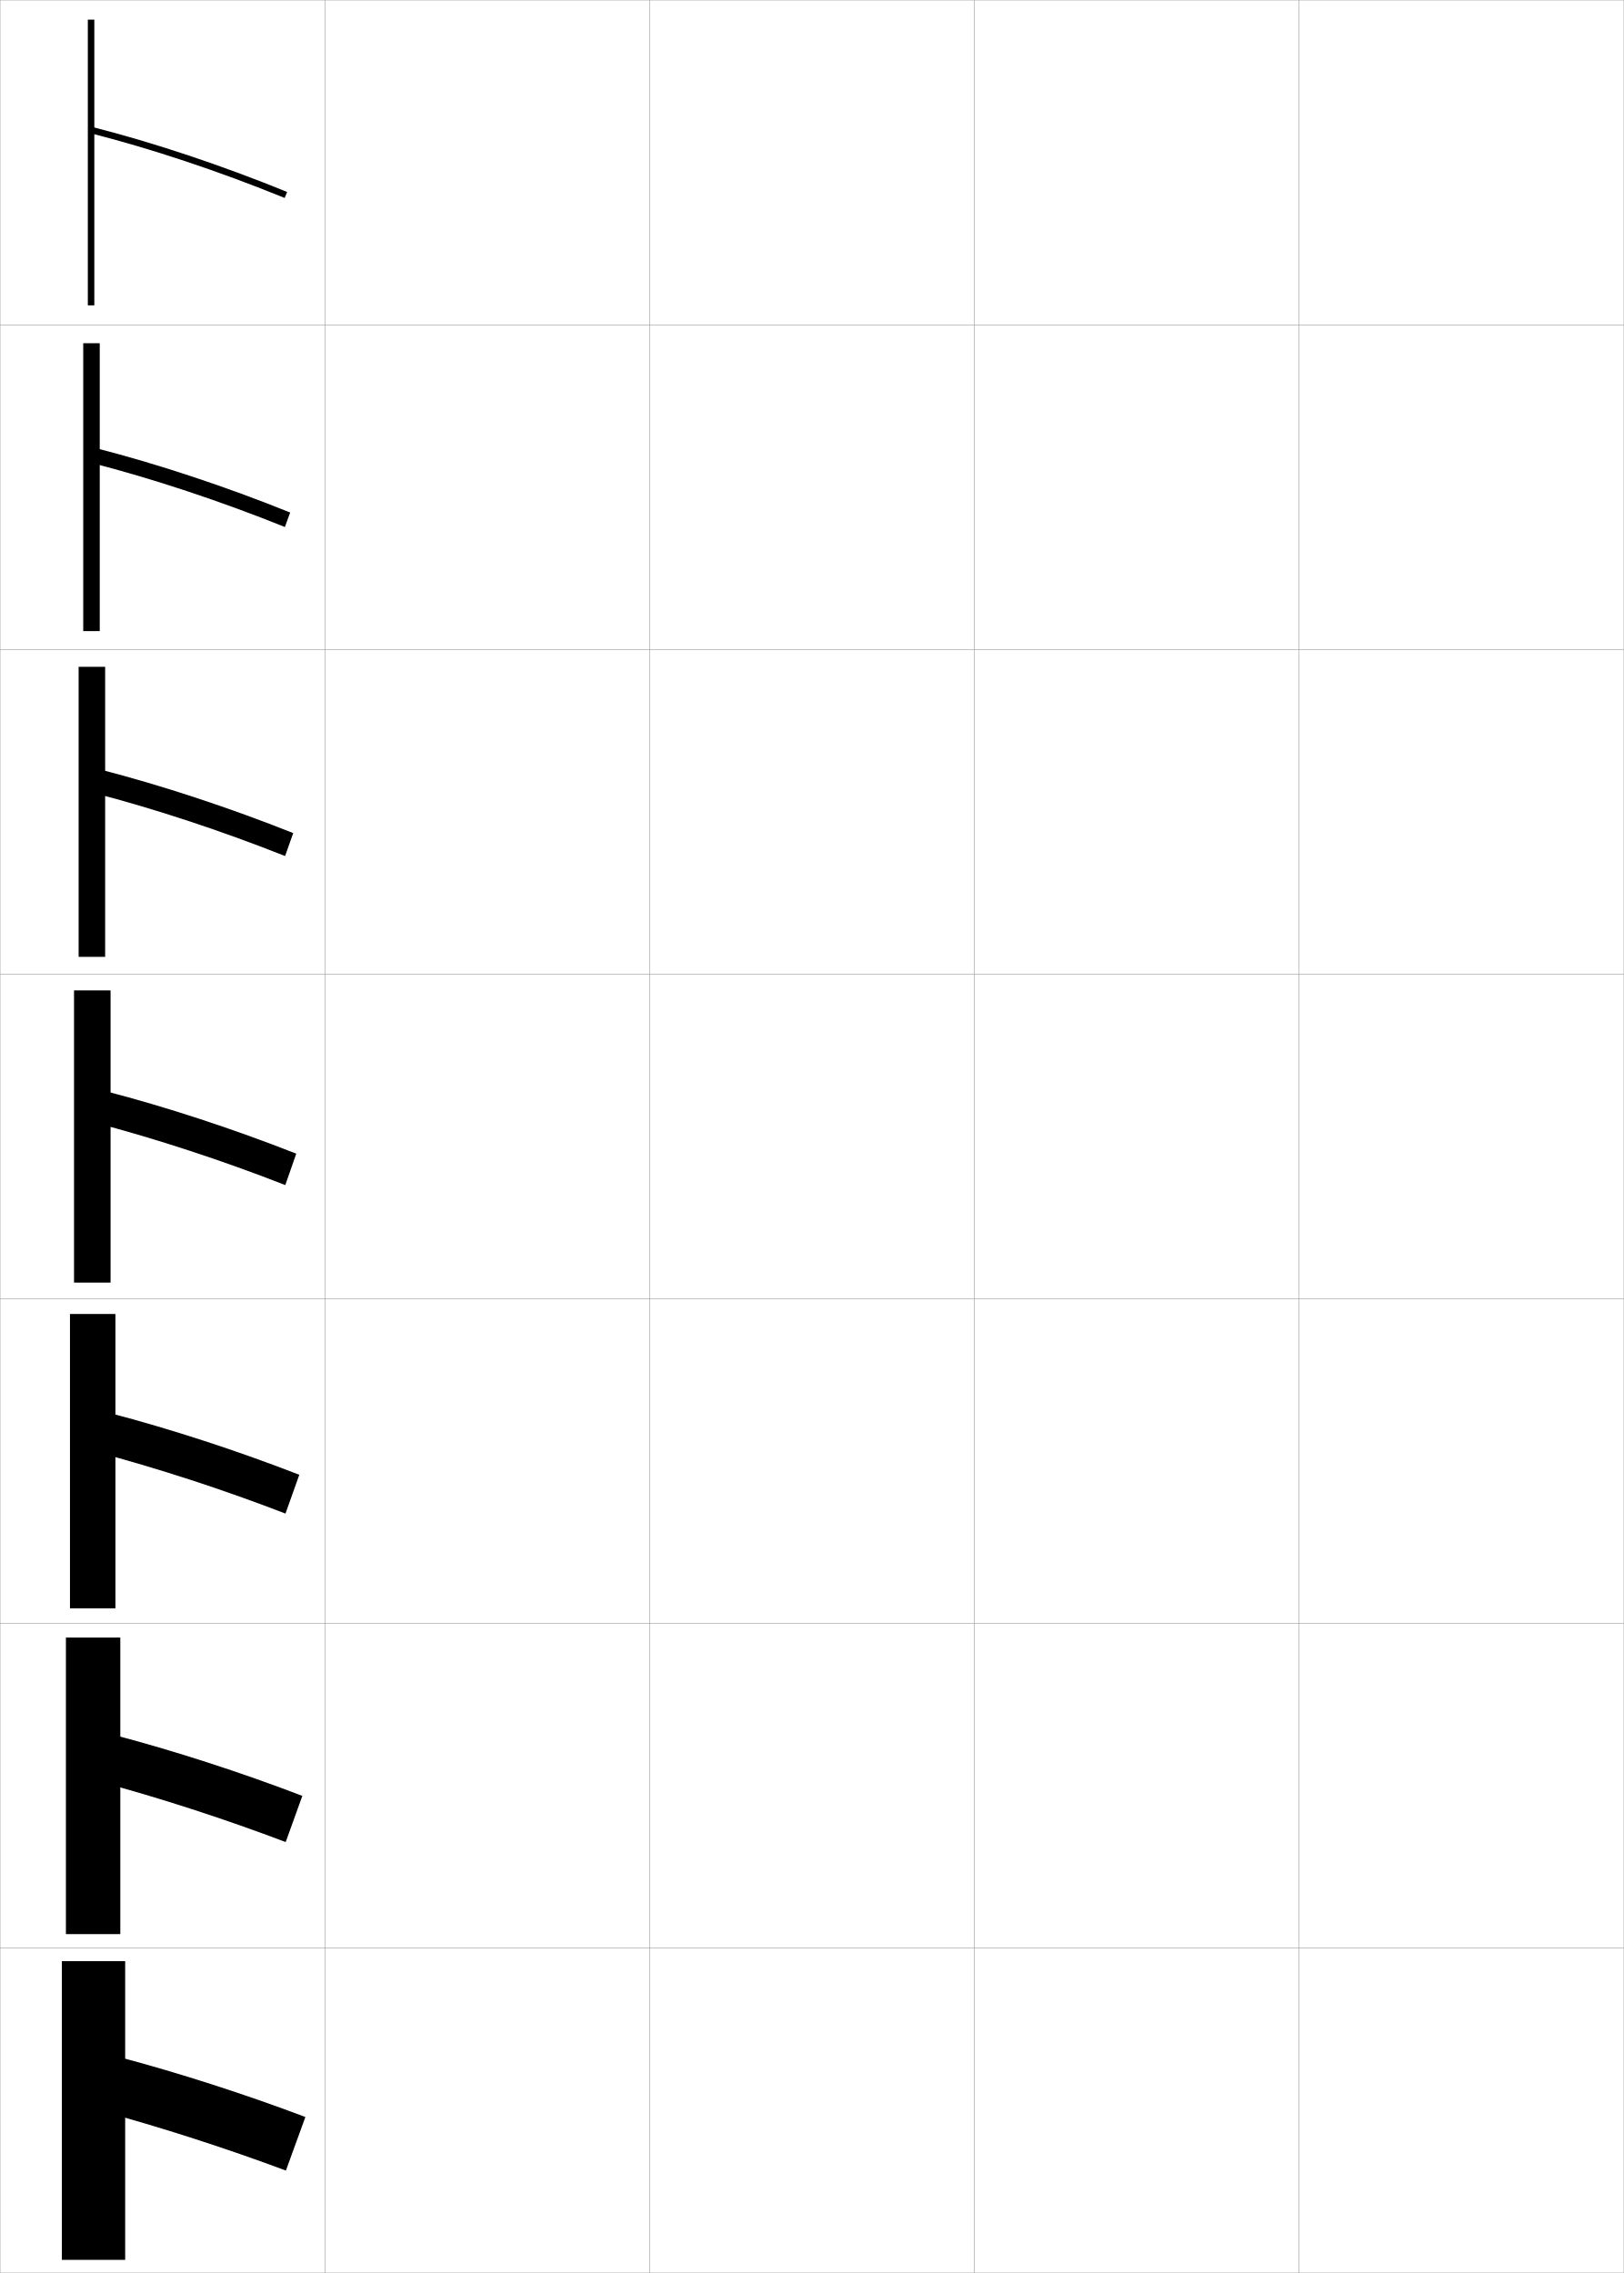
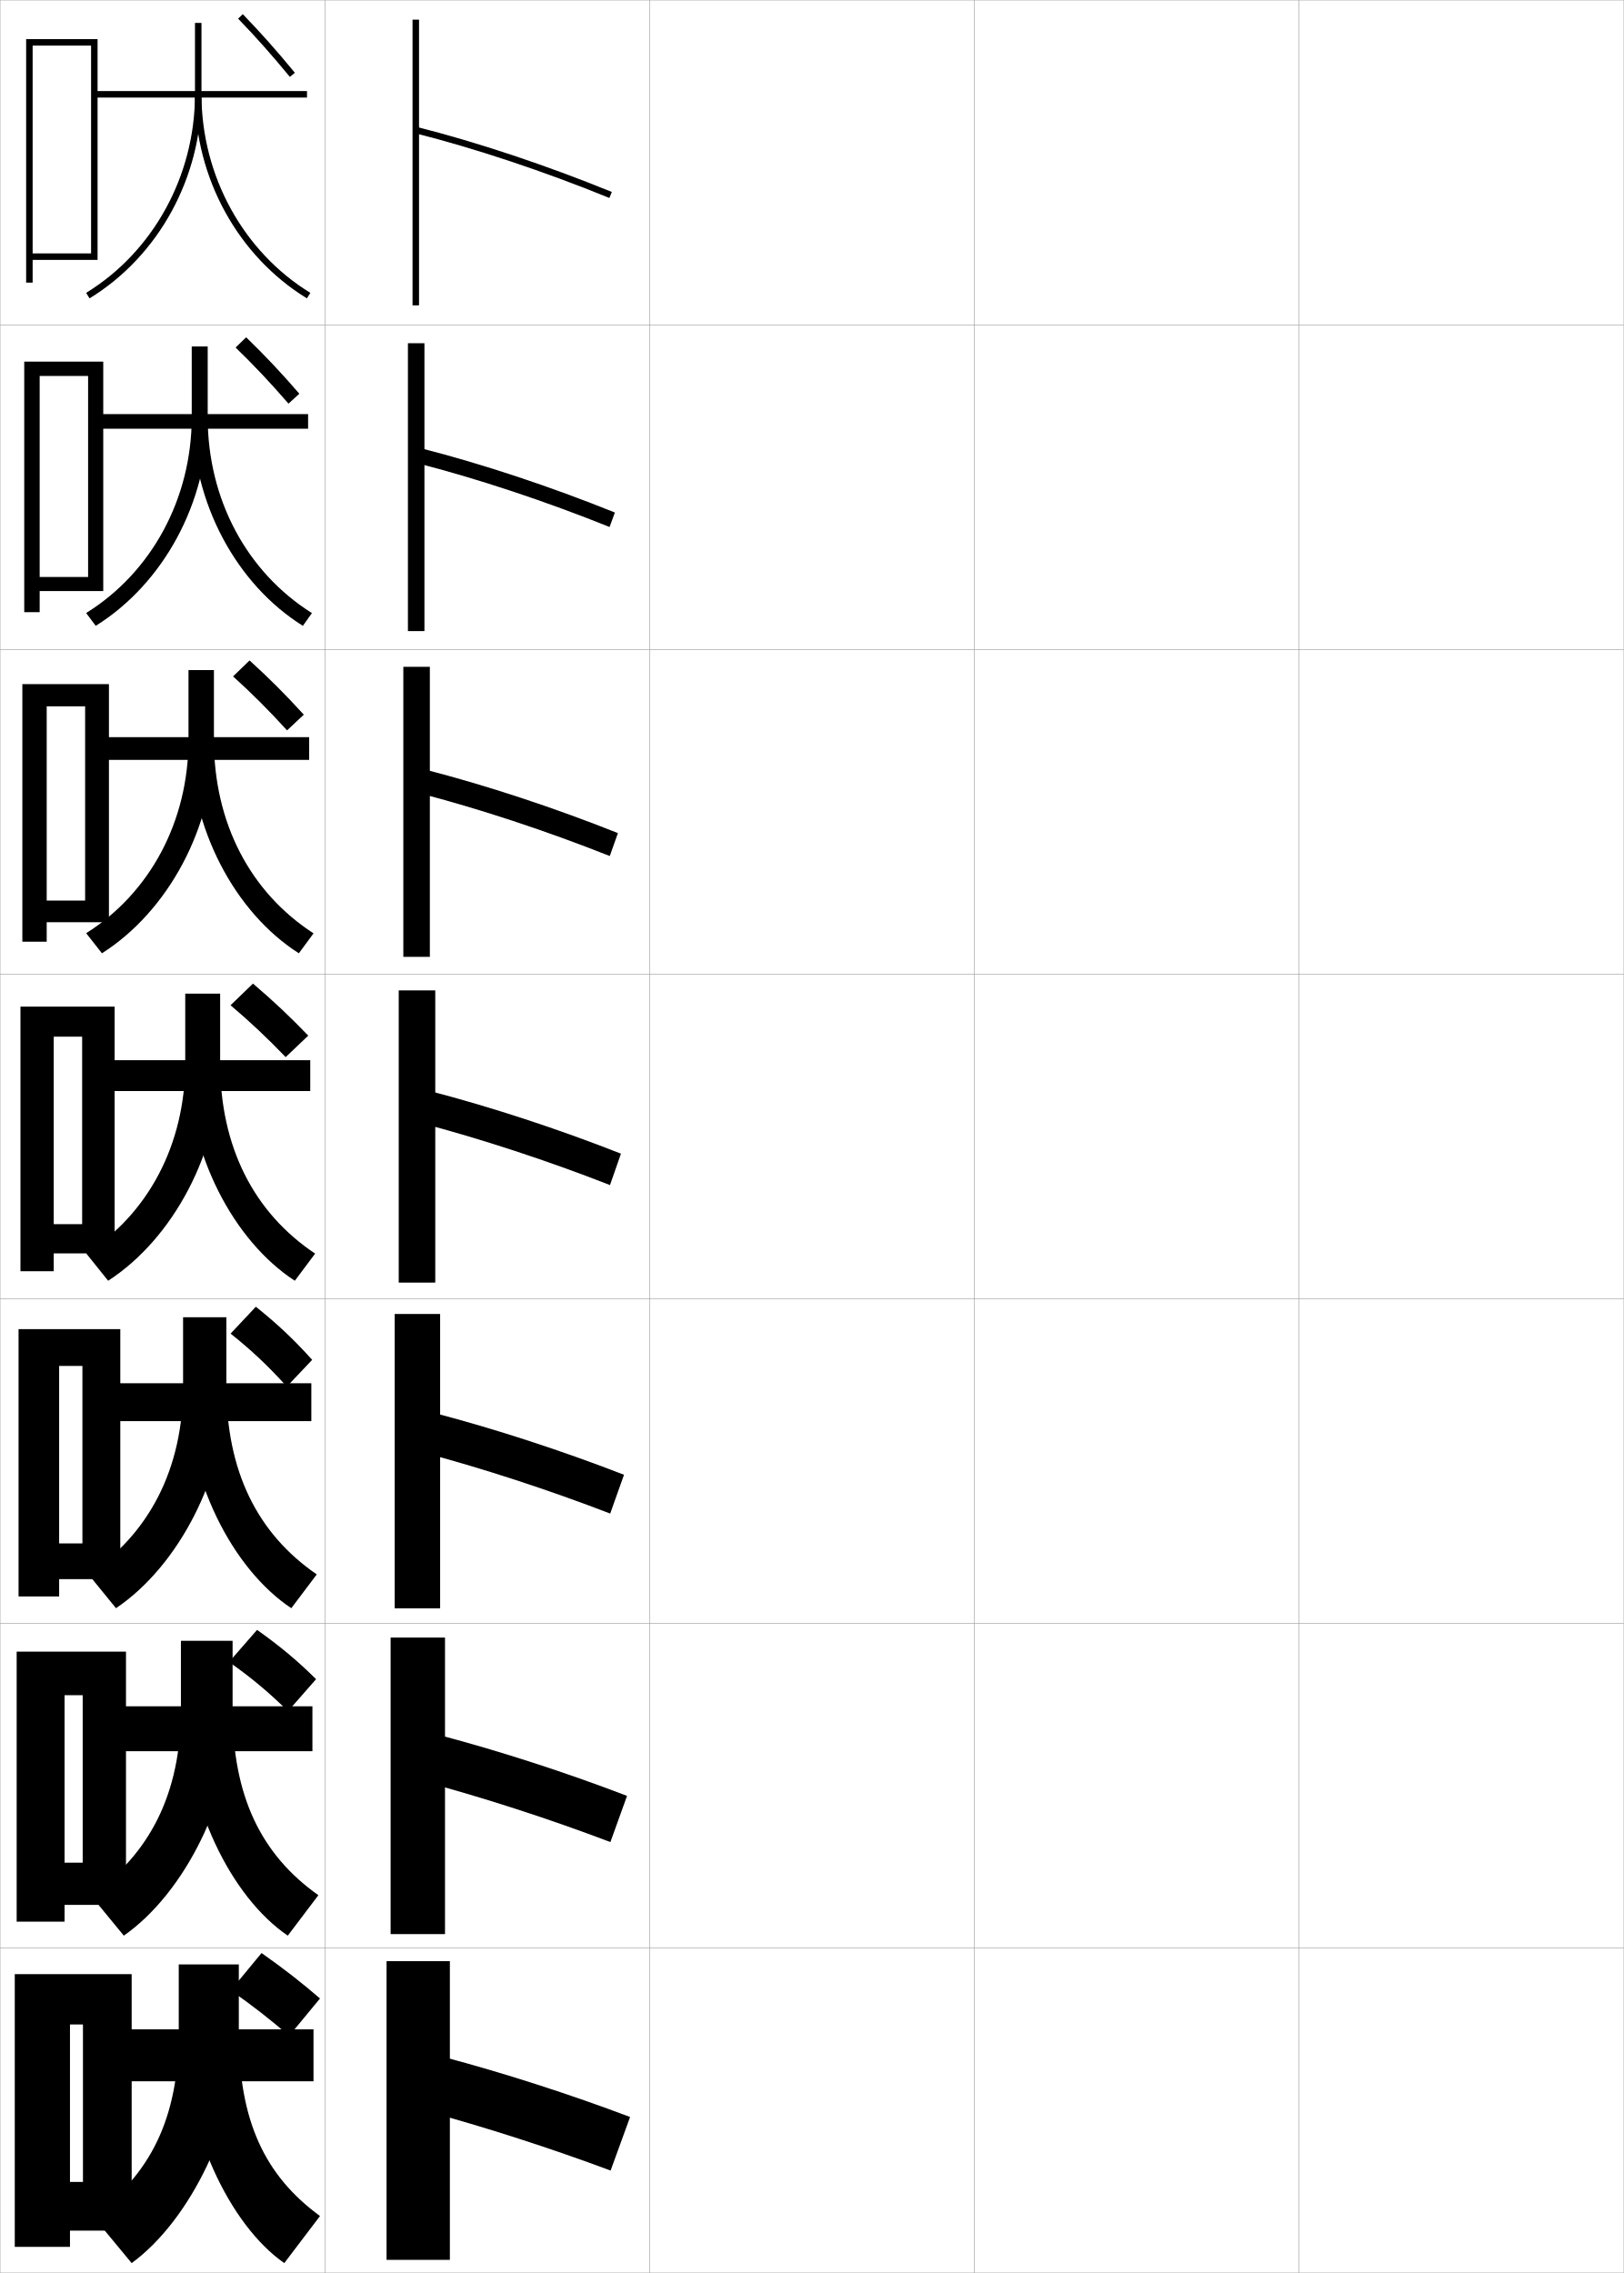
<svg xmlns="http://www.w3.org/2000/svg" width="500.1" height="700.1" viewBox="0 0 500.1 700.1" overflow="visible" enable-background="new 0 0 500.1 700.1" xml:space="preserve">
  <g id="glyphs">
    <g>
      <rect x="0.05" y="0.05" fill="none" stroke="#999999" stroke-width="0.1" width="100" height="100" />
      <rect x="0.05" y="100.05" fill="none" stroke="#999999" stroke-width="0.1" width="100" height="100" />
      <rect x="0.05" y="200.05" fill="none" stroke="#999999" stroke-width="0.1" width="100" height="100" />
      <rect x="0.05" y="300.05" fill="none" stroke="#999999" stroke-width="0.1" width="100" height="100" />
      <rect x="0.05" y="400.05" fill="none" stroke="#999999" stroke-width="0.1" width="100" height="100" />
      <rect x="0.05" y="500.05" fill="none" stroke="#999999" stroke-width="0.1" width="100" height="100" />
      <rect x="0.05" y="600.05" fill="none" stroke="#999999" stroke-width="0.1" width="100" height="100" />
      <rect x="100.05" y="0.05" fill="none" stroke="#999999" stroke-width="0.1" width="100" height="100" />
      <rect x="100.05" y="100.05" fill="none" stroke="#999999" stroke-width="0.1" width="100" height="100" />
      <rect x="100.05" y="200.05" fill="none" stroke="#999999" stroke-width="0.1" width="100" height="100" />
      <rect x="100.05" y="300.05" fill="none" stroke="#999999" stroke-width="0.1" width="100" height="100" />
      <rect x="100.05" y="400.05" fill="none" stroke="#999999" stroke-width="0.1" width="100" height="100" />
      <rect x="100.05" y="500.05" fill="none" stroke="#999999" stroke-width="0.1" width="100" height="100" />
      <rect x="100.05" y="600.05" fill="none" stroke="#999999" stroke-width="0.1" width="100" height="100" />
      <rect x="200.05" y="0.05" fill="none" stroke="#999999" stroke-width="0.1" width="100" height="100" />
      <rect x="200.05" y="100.05" fill="none" stroke="#999999" stroke-width="0.1" width="100" height="100" />
      <rect x="200.05" y="200.05" fill="none" stroke="#999999" stroke-width="0.1" width="100" height="100" />
      <rect x="200.05" y="300.05" fill="none" stroke="#999999" stroke-width="0.1" width="100" height="100" />
      <rect x="200.05" y="400.05" fill="none" stroke="#999999" stroke-width="0.1" width="100" height="100" />
      <rect x="200.05" y="500.05" fill="none" stroke="#999999" stroke-width="0.1" width="100" height="100" />
      <rect x="200.05" y="600.05" fill="none" stroke="#999999" stroke-width="0.1" width="100" height="100" />
      <rect x="300.05" y="0.05" fill="none" stroke="#999999" stroke-width="0.1" width="100" height="100" />
      <rect x="300.05" y="100.05" fill="none" stroke="#999999" stroke-width="0.1" width="100" height="100" />
      <rect x="300.05" y="200.05" fill="none" stroke="#999999" stroke-width="0.1" width="100" height="100" />
      <rect x="300.05" y="300.05" fill="none" stroke="#999999" stroke-width="0.1" width="100" height="100" />
      <rect x="300.05" y="400.05" fill="none" stroke="#999999" stroke-width="0.1" width="100" height="100" />
      <rect x="300.05" y="500.05" fill="none" stroke="#999999" stroke-width="0.1" width="100" height="100" />
      <rect x="300.05" y="600.05" fill="none" stroke="#999999" stroke-width="0.1" width="100" height="100" />
      <rect x="400.05" y="0.05" fill="none" stroke="#999999" stroke-width="0.1" width="100" height="100" />
      <rect x="400.05" y="100.05" fill="none" stroke="#999999" stroke-width="0.1" width="100" height="100" />
      <rect x="400.05" y="200.05" fill="none" stroke="#999999" stroke-width="0.1" width="100" height="100" />
      <rect x="400.05" y="300.05" fill="none" stroke="#999999" stroke-width="0.1" width="100" height="100" />
      <rect x="400.05" y="400.05" fill="none" stroke="#999999" stroke-width="0.1" width="100" height="100" />
      <rect x="400.05" y="500.05" fill="none" stroke="#999999" stroke-width="0.1" width="100" height="100" />
      <rect x="400.05" y="600.05" fill="none" stroke="#999999" stroke-width="0.1" width="100" height="100" />
    </g>
    <g>
      <g>
-         <rect x="27.05" y="6.05" width="2" height="88" />
-         <path d="M27.805,41.02c18.603,4.703,39.863,11.79,59.867,19.956l0.756-1.852       c-20.087-8.199-41.442-15.318-60.133-20.044L27.805,41.02z" />
+         <rect x="127.05" y="6.05" width="2" height="88" />
+         <path d="M127.805,41.02c18.603,4.703,39.863,11.79,59.867,19.956l0.756-1.852       c-20.087-8.199-41.442-15.318-60.133-20.044L127.805,41.02z" />
      </g>
      <g>
-         <rect x="25.633" y="105.716" width="5.083" height="88.667" />
-         <path d="M28.262,142.607c18.675,4.775,39.772,11.778,59.473,19.714l1.63-4.46       c-19.814-7.995-41.007-15.023-59.694-19.787L28.262,142.607z" />
+         <rect x="125.633" y="105.716" width="5.083" height="88.667" />
+         <path d="M128.262,142.607c18.675,4.775,39.772,11.778,59.473,19.714l1.63-4.46       c-19.813-7.995-41.007-15.023-59.694-19.787L128.262,142.607z" />
      </g>
      <g>
-         <rect x="24.216" y="205.383" width="8.167" height="89.333" />
-         <path d="M28.719,244.196c18.748,4.847,39.681,11.765,59.079,19.471l2.504-7.068       c-19.54-7.79-40.571-14.729-59.255-19.529L28.719,244.196z" />
+         <rect x="124.217" y="205.383" width="8.167" height="89.333" />
+         <path d="M128.719,244.196c18.748,4.847,39.681,11.765,59.078,19.471l2.505-7.068       c-19.54-7.79-40.571-14.729-59.255-19.529L128.719,244.196z" />
      </g>
      <g>
-         <rect x="22.8" y="305.05" width="11.25" height="90" />
-         <path d="M29.177,345.784c18.82,4.918,39.59,11.752,58.684,19.229l3.379-9.676       c-19.267-7.586-40.135-14.434-58.816-19.271L29.177,345.784z" />
+         <rect x="122.8" y="305.05" width="11.25" height="90" />
+         <path d="M129.177,345.784c18.82,4.918,39.59,11.752,58.684,19.229l3.379-9.676       c-19.267-7.586-40.135-14.434-58.816-19.271L129.177,345.784z" />
      </g>
      <g>
-         <rect x="21.55" y="404.717" width="14" height="90.666" />
-         <path d="M29.634,447.206c18.893,4.989,39.499,11.739,58.29,18.985l4.252-11.95       c-18.993-7.382-39.699-14.139-58.378-19.015L29.634,447.206z" />
+         <rect x="121.549" y="404.717" width="14" height="90.666" />
+         <path d="M129.634,447.206c18.892,4.989,39.499,11.739,58.289,18.985l4.253-11.95       c-18.993-7.382-39.699-14.139-58.377-19.015L129.634,447.206z" />
      </g>
      <g>
-         <rect x="20.3" y="504.383" width="16.75" height="91.334" />
-         <path d="M30.092,548.628C49.056,553.689,69.5,560.354,87.987,567.371l5.126-14.226       c-18.719-7.177-39.262-13.845-57.938-18.757L30.092,548.628z" />
+         <rect x="120.3" y="504.383" width="16.75" height="91.334" />
+         <path d="M130.092,548.628c18.964,5.062,39.407,11.727,57.895,18.743l5.126-14.226       c-18.719-7.177-39.263-13.845-57.939-18.757L130.092,548.628z" />
      </g>
      <g>
-         <rect x="19.05" y="604.05" width="19.5" height="92" />
-         <path d="M30.55,650.05c19.036,5.133,39.316,11.714,57.5,18.5l6-16.5       c-18.445-6.972-38.826-13.55-57.5-18.5L30.55,650.05z" />
+         <rect x="119.05" y="604.05" width="19.5" height="92" />
+         <path d="M130.55,650.05c19.036,5.133,39.316,11.714,57.5,18.5l6-16.5       c-18.445-6.972-38.826-13.55-57.5-18.5L130.55,650.05z" />
      </g>
+     </g>
+     <g>
+       <rect x="36.05" y="625.05" width="60.5" height="16" />
+       <path d="M73.55,626.05v-21h-18.5v21c0,26.538-8.896,43.862-26.5,56.5l12,14.5      C58.623,683.867,73.55,653.49,73.55,626.05z" />
+       <path d="M73.55,626.05c0,27.091,7.911,43.991,25,56.5l-11,14.5      c-16.826-11.705-31-41.417-31-71H73.55z" />
+       <path d="M80.55,601.55l-9.5,11.5c6.685,4.648,12.265,9.018,18,14l9.5-11.5      C92.909,610.667,87.48,606.421,80.55,601.55z" />
+     </g>
+     <g>
+       <rect x="34.55" y="525.55" width="61.667" height="13.834" />
+       <path d="M55.717,505.384v21.082c0,26.137-9.769,44.777-27.836,57.25l10.254,12.477      c18.695-13.086,33.498-42.312,33.498-69.643v-21.166H55.717z" />
+       <path d="M71.633,526.466c0,26.713,8.741,44.738,26.419,57.273l-9.421,12.453      c-17.503-11.889-31.664-40.676-31.664-69.643L71.633,526.466z" />
+       <path d="M70.534,511.907c6.959,4.877,12.364,9.43,18.158,15.156l8.653-9.869      c-5.715-5.658-11.015-10.095-18.175-15.178L70.534,511.907z" />
+     </g>
+     <g>
+       <rect x="33.05" y="426.05" width="62.833" height="11.667" />
+       <path d="M56.383,405.717v21.166c0,25.735-10.641,45.691-29.171,58l8.508,10.453      c19.317-12.991,33.996-41.064,33.996-68.286v-21.333H56.383z" />
+       <path d="M69.716,426.883c0,26.335,9.57,45.484,27.837,58.047l-7.841,10.406      c-18.18-12.072-32.329-39.935-32.329-68.286L69.716,426.883z" />
+       <path d="M71.019,410.764c6.301,5.01,11.463,9.843,17.316,16.314l7.806-8.24      c-5.789-6.432-10.873-11.183-17.351-16.354L71.019,410.764z" />
+     </g>
+     <g>
+       <g>
+         <rect x="29.05" y="28.05" width="65.5" height="2" />
+         <path d="M60.05,7.05v22c0,25.043-12.845,48.474-33.522,61.147l1.045,1.705       c21.267-13.035,34.478-37.118,34.478-62.853v-22H60.05z" />
+         <path d="M60.05,29.05c0,25.734,13.211,49.817,34.478,62.853l1.045-1.705       C74.895,77.523,62.05,54.093,62.05,29.05H60.05z" />
+         <path d="M73.331,5.744c5.534,5.73,10.304,11.096,15.947,17.941l1.543-1.271       C85.143,15.525,80.343,10.125,74.769,4.354L73.331,5.744z" />
+       </g>
+       <g>
+         <rect x="29.883" y="127.549" width="65" height="4.5" />
+         <path d="M59.049,106.716v21.75c0,25.14-12.401,47.851-32.517,60.348l2.951,3.947       c20.824-12.989,34.483-38.018,34.483-64.211v-21.834H59.049z" />
+         <path d="M63.966,128.466c0,25.348,12.029,47.726,32.1,60.372l-2.784,3.923       c-20.463-12.776-33.983-37.81-33.983-64.211L63.966,128.466z" />
+         <path d="M72.555,107.036c5.726,5.55,10.63,10.75,16.289,17.285l3.348-3.051       c-5.672-6.554-10.577-11.762-16.377-17.383L72.555,107.036z" />
+       </g>
+       <g>
+         <rect x="30.716" y="227.05" width="64.5" height="7" />
+         <path d="M58.05,206.383v21.5c0,25.237-11.958,47.228-31.511,59.549l4.856,6.188       c20.382-12.942,34.489-38.917,34.489-65.57v-21.667H58.05z" />
+         <path d="M65.883,227.883c0,25.652,11.214,46.978,30.678,59.596l-4.522,6.141       c-19.661-12.516-33.489-38.502-33.489-65.57L65.883,227.883z" />
+         <path d="M71.78,208.329c5.917,5.37,10.958,10.403,16.631,16.627l5.153-4.831       c-5.666-6.22-10.676-11.236-16.702-16.707L71.78,208.329z" />
+       </g>
+       <g>
+         <rect x="31.55" y="326.55" width="64" height="9.5" />
+         <path d="M57.05,306.05v21.25c0,25.334-11.514,46.605-30.506,58.75l6.762,8.43       c19.939-12.896,34.494-39.817,34.494-66.93v-21.5H57.05z" />
+         <path d="M67.8,327.3c0,25.957,10.398,46.23,29.256,58.82l-6.262,8.359       c-18.857-12.257-32.994-39.194-32.994-66.93L67.8,327.3z" />
+         <path d="M71.004,309.621c6.109,5.189,11.284,10.057,16.974,15.971l6.958-6.61       c-5.659-5.885-10.774-10.709-17.026-16.029L71.004,309.621z" />
+       </g>
+     </g>
+     <g>
+       <polygon points="10.05,78.05 10.05,80.05 30.05,80.05 30.05,12.05       8.05,12.05 8.05,87.05 10.05,87.05 10.05,14.05 28.05,14.05       28.05,78.05 " />
+       <polygon points="12.216,177.716 12.216,182.05 31.799,182.05 31.799,111.383       7.466,111.383 7.466,188.55 12.216,188.55 12.216,115.8 27.133,115.8       27.133,177.716 " />
+       <polygon points="14.383,277.383 14.383,284.05 33.55,284.05 33.55,210.716       6.883,210.716 6.883,290.05 14.383,290.05 14.383,217.55 26.217,217.55       26.217,277.383 " />
+       <polygon points="25.3,377.05 16.55,377.05 16.55,386.05 35.3,386.05       35.3,310.05 6.3,310.05 6.3,391.55 16.55,391.55 16.55,319.3       25.3,319.3 " />
+       <polygon points="25.383,475.383 18.216,475.383 18.216,486.383 37.049,486.383       37.049,409.383 5.716,409.383 5.716,491.716 18.216,491.716 18.216,420.717       25.383,420.717 " />
+       <polygon points="25.466,573.717 19.883,573.717 19.883,586.717 38.8,586.717       38.8,508.717 5.133,508.717 5.133,591.883 19.883,591.883 19.883,522.133       25.466,522.133 " />
+       <polygon points="25.55,672.05 21.55,672.05 21.55,687.05 40.55,687.05       40.55,608.05 4.55,608.05 4.55,692.05 21.55,692.05 21.55,623.55       25.55,623.55 " />
    </g>
  </g>
</svg>
